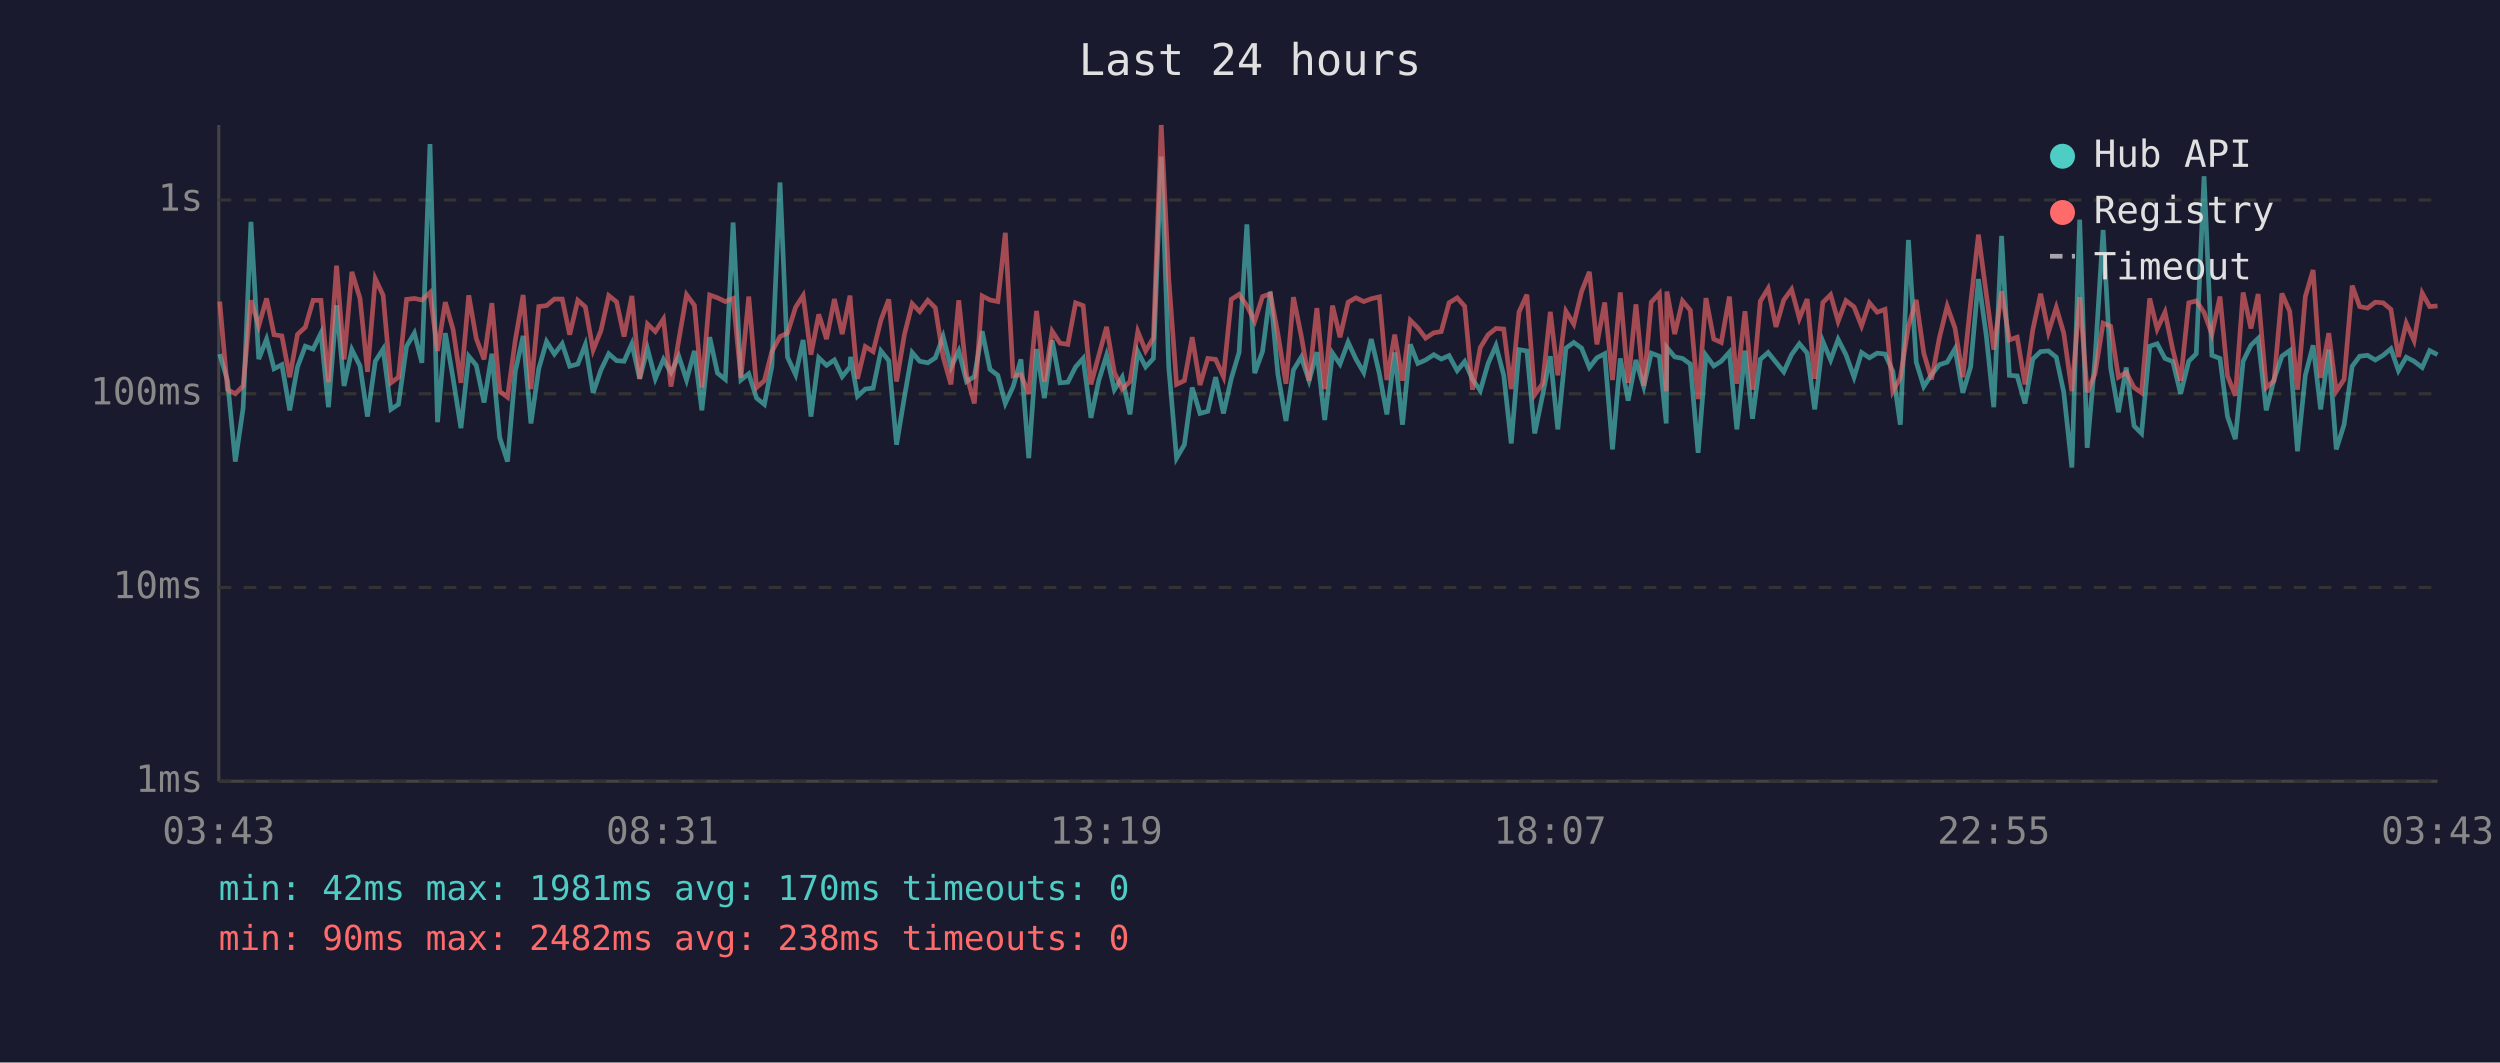
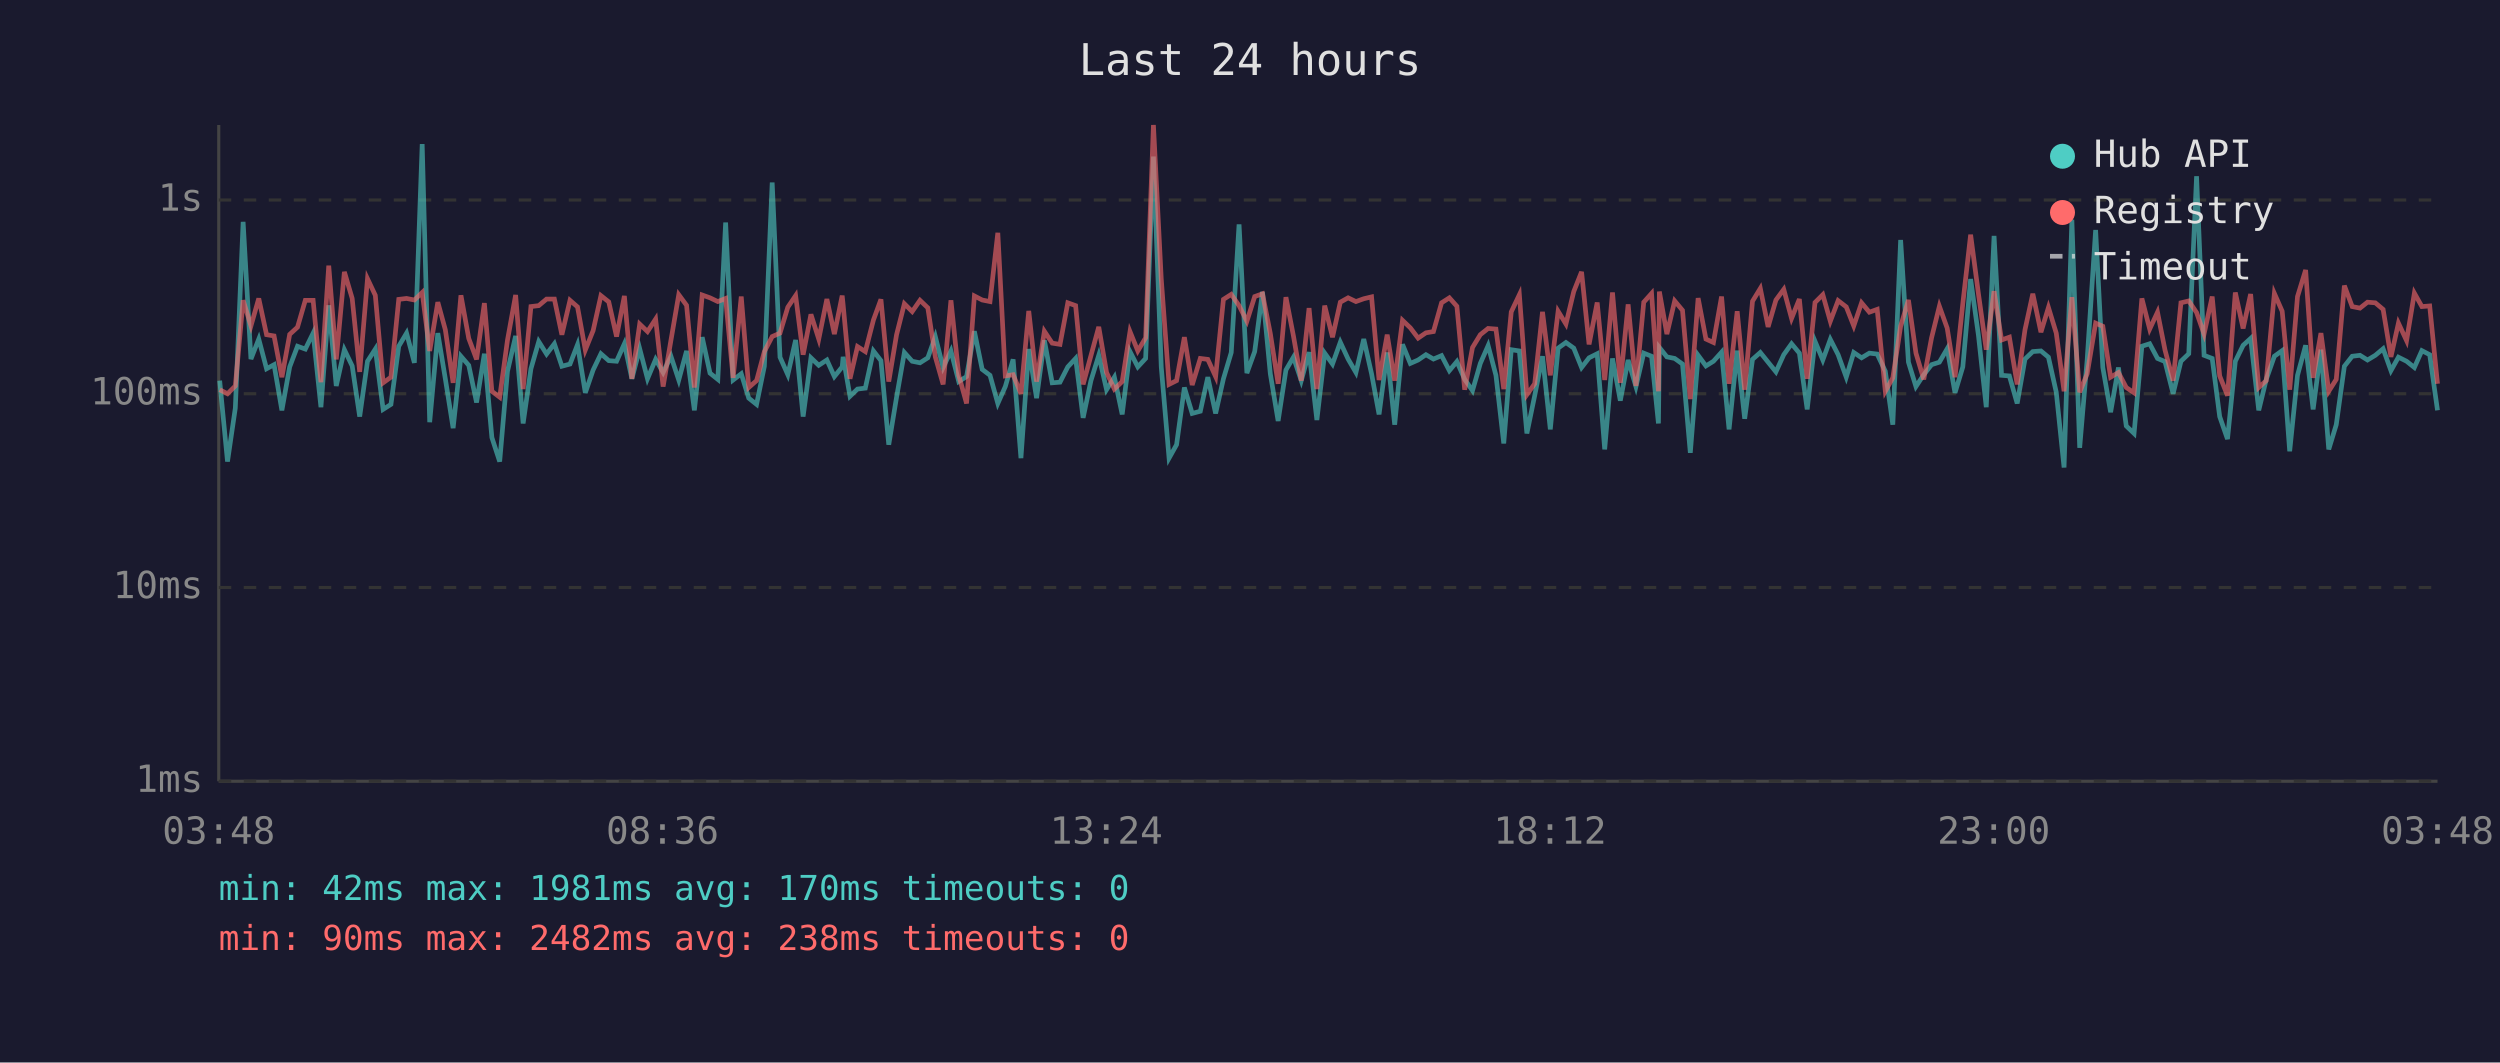
<svg xmlns="http://www.w3.org/2000/svg" viewBox="0 0 800 340" font-family="monospace" font-size="12">
  <rect width="800" height="340" fill="#1a1a2e" />
  <text x="400" y="24" fill="#e0e0e0" font-size="14" text-anchor="middle">Last 24 hours</text>
  <line x1="70" y1="40" x2="70" y2="250" stroke="#444" stroke-width="1" />
  <line x1="70" y1="250" x2="780" y2="250" stroke="#444" stroke-width="1" />
  <line x1="70" y1="250" x2="780" y2="250" stroke="#333" stroke-width="1" stroke-dasharray="4" />
  <text x="65" y="250" fill="#888" text-anchor="end" dominant-baseline="middle">1ms</text>
  <line x1="70" y1="188" x2="780" y2="188" stroke="#333" stroke-width="1" stroke-dasharray="4" />
  <text x="65" y="188" fill="#888" text-anchor="end" dominant-baseline="middle">10ms</text>
  <line x1="70" y1="126" x2="780" y2="126" stroke="#333" stroke-width="1" stroke-dasharray="4" />
  <text x="65" y="126" fill="#888" text-anchor="end" dominant-baseline="middle">100ms</text>
  <line x1="70" y1="64" x2="780" y2="64" stroke="#333" stroke-width="1" stroke-dasharray="4" />
  <text x="65" y="64" fill="#888" text-anchor="end" dominant-baseline="middle">1s</text>
-   <text x="70" y="270" fill="#888" text-anchor="middle">03:43</text>
-   <text x="212" y="270" fill="#888" text-anchor="middle">08:31</text>
-   <text x="354" y="270" fill="#888" text-anchor="middle">13:19</text>
-   <text x="496" y="270" fill="#888" text-anchor="middle">18:07</text>
-   <text x="638" y="270" fill="#888" text-anchor="middle">22:55</text>
-   <text x="780" y="270" fill="#888" text-anchor="middle">03:43</text>
-   <polyline points="70.3,113.3 72.8,121.8 75.3,147.7 77.8,130.6 80.3,71.0 82.8,114.9 85.3,108.5 87.7,118.0 90.2,116.7 92.7,131.3 95.2,117.4 97.7,110.8 100.2,111.7 102.7,106.6 105.1,130.3 107.7,97.7 110.1,123.5 112.6,111.9 115.2,117.1 117.6,133.3 120.1,115.6 122.6,111.7 125.1,131.0 127.5,129.4 130.1,110.8 132.6,106.6 135.0,116.1 137.6,46.1 140.0,135.1 142.5,106.6 145.0,121.2 147.5,137.0 150.0,114.0 152.4,116.9 154.9,128.8 157.4,113.2 159.9,140.0 162.4,147.7 164.9,118.8 167.4,107.5 169.9,135.5 172.4,118.0 174.9,109.3 177.4,113.3 179.9,110.0 182.3,117.2 184.9,116.5 187.3,110.3 189.8,125.7 192.3,118.4 194.8,113.2 197.3,115.4 199.7,115.6 202.2,110.0 204.7,121.2 207.2,111.6 209.7,121.2 212.3,115.0 214.7,119.2 217.2,114.0 219.7,121.6 222.2,112.3 224.6,131.3 227.1,107.9 229.6,119.4 232.1,121.4 234.6,71.2 237.1,121.6 239.6,119.6 242.1,127.4 244.6,129.4 247.0,117.2 249.6,58.4 252.0,114.3 254.6,119.9 257.0,108.8 259.5,133.3 262.0,114.5 264.5,116.9 267.0,115.2 269.5,120.5 272.0,117.4 272.2,114.2 274.4,126.8 276.9,124.5 279.4,124.2 281.9,112.3 284.4,115.4 286.9,142.3 289.4,127.1 291.9,112.8 294.3,115.6 296.9,116.1 299.3,114.5 301.8,107.7 304.3,117.6 306.8,112.3 309.3,122.1 311.8,120.5 314.3,106.0 316.8,118.2 319.3,120.1 321.7,129.1 324.2,123.7 326.7,115.0 329.2,146.6 331.7,111.7 334.2,127.4 336.7,108.9 339.2,122.5 341.7,122.3 344.2,117.4 346.6,114.7 349.1,133.7 351.6,121.8 354.1,113.7 356.6,124.7 359.1,120.7 361.6,132.6 364.1,112.5 366.6,117.4 369.1,114.7 371.6,50.1 374.0,117.4 376.5,146.6 379.0,142.3 381.5,124.0 384.0,132.3 386.5,131.6 389.0,120.7 391.5,132.3 394.0,121.2 396.5,112.8 399.0,71.8 401.5,119.4 404.0,112.5 406.5,93.4 408.9,119.6 411.5,134.7 413.9,118.4 416.4,114.3 418.9,121.8 421.4,112.7 423.9,134.4 426.4,113.0 428.8,116.5 431.4,109.5 433.9,114.9 436.4,119.2 438.8,108.5 441.4,119.6 443.8,132.6 446.3,112.8 448.8,135.9 451.3,110.2 453.7,116.3 456.2,115.2 458.8,113.5 461.2,114.9 463.7,113.8 466.3,118.6 468.7,115.7 471.2,121.4 473.7,125.0 476.2,116.3 478.7,110.6 481.2,120.1 483.6,141.9 486.1,111.9 488.6,112.3 491.1,138.7 493.6,126.6 496.1,114.0 498.5,137.4 501.1,111.4 503.6,109.6 506.1,111.4 508.6,117.6 511.0,114.5 513.5,113.2 516.0,143.8 518.5,114.7 521.0,128.2 523.5,115.2 526.0,123.7 528.4,113.0 531.0,114.0 533.2,135.5 533.4,111.2 535.9,114.2 538.4,114.7 540.9,116.5 543.4,144.9 545.9,113.7 548.4,117.1 550.8,115.6 553.4,112.7 555.8,137.4 558.4,112.2 560.8,134.0 563.3,115.0 565.8,112.8 568.3,115.9 570.8,119.0 573.3,113.5 575.8,110.0 578.3,113.0 580.7,131.0 583.3,109.2 585.8,115.2 588.2,108.6 590.7,113.5 593.3,120.7 595.7,112.8 598.2,114.5 600.7,113.0 603.2,113.3 605.7,118.8 608.1,135.9 610.7,76.8 613.2,115.9 615.6,123.7 618.1,119.9 620.6,116.7 623.1,115.9 625.6,111.6 628.1,125.7 630.6,117.4 633.1,89.3 635.6,107.3 638.0,130.3 640.5,75.5 643.0,120.1 645.5,120.3 648.0,129.1 650.5,114.9 653.0,112.5 655.5,112.3 658.0,114.3 660.4,125.5 663.0,149.6 665.5,70.3 667.9,143.3 670.4,115.0 673.0,73.6 675.4,117.6 677.9,131.9 680.4,117.6 682.9,136.3 685.3,138.7 687.9,110.8 690.3,110.0 692.8,114.7 695.3,115.7 697.8,126.0 700.4,115.6 702.8,113.2 705.3,56.4 707.8,113.7 710.4,114.7 712.8,133.3 715.3,140.5 717.8,115.6 720.3,110.5 722.6,108.3 725.2,131.3 727.7,121.4 730.2,114.0 732.7,112.2 735.2,144.4 737.7,120.1 740.2,110.5 742.6,131.0 745.2,111.9 747.6,143.8 750.1,135.9 752.7,117.2 755.1,114.0 757.6,113.7 760.1,115.2 762.6,113.7 765.1,111.6 767.5,118.6 770.0,114.3 772.5,115.6 775.1,117.6 777.5,112.2 780.0,113.5" fill="none" stroke="#4ecdc4" stroke-width="1.5" opacity="0.6" />
-   <polyline points="70.3,96.5 72.8,124.7 75.3,126.0 77.8,123.5 80.3,96.1 82.8,104.3 85.3,95.5 87.7,107.1 90.2,107.5 92.7,120.7 95.2,107.0 97.7,104.7 100.2,96.1 102.7,96.1 105.1,122.3 107.7,85.0 110.1,115.0 112.6,87.0 115.2,95.5 117.6,119.0 120.1,89.2 122.6,94.5 125.1,122.5 127.5,120.7 130.1,95.8 132.6,95.5 135.0,96.0 137.6,93.6 140.0,112.3 142.5,96.7 145.0,105.5 147.5,122.5 150.0,94.5 152.4,108.3 154.9,115.0 157.4,97.0 159.9,125.2 162.4,127.1 164.9,108.8 167.4,94.4 169.9,124.5 172.4,98.1 174.9,97.8 177.4,95.7 179.9,95.7 182.3,107.1 184.9,96.1 187.3,98.2 189.8,112.0 192.3,105.8 194.8,94.6 197.3,96.6 199.7,107.7 202.2,94.7 204.7,121.2 207.2,103.7 209.7,106.1 212.3,102.1 214.7,123.7 217.2,108.9 219.7,94.3 222.2,97.7 224.6,124.0 227.1,94.4 229.6,95.3 232.1,96.5 234.6,95.5 237.1,120.9 239.6,94.9 242.1,124.0 244.6,121.8 247.0,112.5 249.6,107.7 252.0,106.6 254.6,98.3 257.0,94.6 259.5,113.5 262.0,100.6 264.5,108.5 267.0,95.7 269.5,106.9 272.0,94.6 272.2,97.5 274.4,121.2 276.9,110.9 279.4,112.5 281.9,102.4 284.4,95.8 286.9,122.1 289.4,107.1 291.9,97.2 294.3,99.7 296.9,96.1 299.3,98.5 301.8,114.2 304.3,123.0 306.8,96.1 309.3,120.1 311.8,129.1 314.3,94.7 316.8,96.0 319.3,96.5 321.7,74.5 324.2,120.3 326.7,119.9 329.2,126.0 331.7,99.5 334.2,122.1 336.7,106.0 339.2,109.8 341.7,110.2 344.2,96.9 346.6,97.8 349.1,123.0 351.6,113.8 354.1,104.6 356.6,119.2 359.1,124.5 361.6,122.1 364.1,106.1 366.6,112.3 369.1,108.1 371.6,40.0 374.0,89.2 376.5,123.0 379.0,121.8 381.5,107.9 384.0,123.2 386.5,114.7 389.0,115.0 391.5,120.5 394.0,95.8 396.5,94.2 399.0,97.8 401.5,102.8 404.0,94.9 406.5,94.0 408.9,106.7 411.5,122.8 413.9,95.1 416.4,107.5 418.9,121.8 421.4,98.6 423.9,124.5 426.4,97.8 428.8,107.9 431.4,96.7 433.9,95.3 436.4,96.5 438.8,95.6 441.4,95.0 443.8,121.6 446.3,107.1 448.8,121.8 451.3,102.5 453.7,104.9 456.2,108.2 458.8,106.5 461.2,106.1 463.7,96.9 466.3,95.3 468.7,98.0 471.2,124.7 473.7,111.2 476.2,107.1 478.7,105.1 481.2,105.3 483.6,124.5 486.1,99.8 488.6,94.3 491.1,126.3 493.6,122.8 496.1,99.8 498.5,120.1 501.1,99.6 503.6,103.7 506.1,93.3 508.6,87.0 511.0,110.2 513.5,96.8 516.0,121.6 518.5,93.6 521.0,122.5 523.5,97.4 526.0,123.5 528.4,96.7 531.0,93.9 533.2,125.2 533.4,93.3 535.9,106.9 538.4,96.3 540.9,99.3 543.4,127.7 545.9,95.4 548.4,108.5 550.8,109.6 553.4,94.9 555.8,122.8 558.4,99.6 560.8,124.7 563.3,96.4 565.8,92.3 568.3,104.6 570.8,96.0 573.3,92.6 575.8,101.9 578.3,95.7 580.7,121.2 583.3,96.8 585.8,94.3 588.2,102.8 590.7,96.2 593.3,98.2 595.7,104.3 598.2,96.9 600.7,99.9 603.2,99.0 605.7,125.2 608.1,120.9 610.7,104.4 613.2,96.0 615.6,113.0 618.1,121.4 620.6,108.1 623.1,98.0 625.6,105.0 628.1,120.7 630.6,97.1 633.1,75.1 635.6,94.0 638.0,111.9 640.5,93.2 643.0,108.8 645.5,107.9 648.0,123.0 650.5,105.5 653.0,94.0 655.5,106.3 658.0,98.4 660.4,106.6 663.0,125.2 665.5,95.1 667.9,125.5 670.4,119.6 673.0,103.4 675.4,104.4 677.9,120.7 680.4,119.2 682.9,124.0 685.3,125.7 687.9,95.5 690.3,105.3 692.8,99.9 695.3,112.0 697.8,121.8 700.4,96.9 702.8,96.3 705.3,100.0 707.8,106.9 710.4,94.9 712.8,120.3 715.3,126.6 717.8,93.6 720.3,105.1 722.6,94.1 725.2,124.0 727.7,121.8 730.2,93.9 732.7,99.6 735.2,124.7 737.7,94.9 740.2,86.4 742.6,120.9 745.2,106.6 747.6,125.2 750.1,121.4 752.7,91.4 755.1,98.1 757.6,98.6 760.1,96.7 762.6,96.9 765.1,99.0 767.5,114.2 770.0,103.4 772.5,109.0 775.1,93.8 777.5,98.1 780.0,97.9" fill="none" stroke="#ff6b6b" stroke-width="1.5" opacity="0.6" />
+   <text x="70" y="270" fill="#888" text-anchor="middle">03:48</text>
+   <text x="212" y="270" fill="#888" text-anchor="middle">08:36</text>
+   <text x="354" y="270" fill="#888" text-anchor="middle">13:24</text>
+   <text x="496" y="270" fill="#888" text-anchor="middle">18:12</text>
+   <text x="638" y="270" fill="#888" text-anchor="middle">23:00</text>
+   <text x="780" y="270" fill="#888" text-anchor="middle">03:48</text>
+   <polyline points="70.3,121.8 72.8,147.7 75.3,130.6 77.8,71.0 80.3,114.9 82.8,108.5 85.3,118.0 87.7,116.7 90.2,131.3 92.7,117.4 95.2,110.8 97.7,111.7 100.2,106.6 102.7,130.3 105.2,97.7 107.6,123.5 110.2,111.9 112.7,117.1 115.1,133.3 117.6,115.6 120.1,111.7 122.6,131.0 125.1,129.4 127.6,110.8 130.1,106.6 132.6,116.1 135.1,46.1 137.5,135.1 140.1,106.6 142.5,121.2 145.0,137.0 147.5,114.0 150.0,116.9 152.5,128.8 155.0,113.2 157.4,140.0 159.9,147.7 162.4,118.8 165.0,107.5 167.4,135.5 169.9,118.0 172.4,109.3 174.9,113.3 177.4,110.0 179.8,117.2 182.4,116.5 184.8,110.3 187.3,125.7 189.8,118.4 192.3,113.2 194.8,115.4 197.3,115.6 199.8,110.0 202.2,121.2 204.7,111.6 207.2,121.2 209.8,115.0 212.2,119.2 214.7,114.0 217.2,121.6 219.7,112.3 222.2,131.3 224.7,107.9 227.2,119.4 229.7,121.4 232.2,71.2 234.6,121.6 237.2,119.6 239.6,127.4 242.1,129.4 244.6,117.2 247.1,58.4 249.6,114.3 252.1,119.9 254.6,108.8 257.0,133.3 259.5,114.5 262.0,116.9 264.6,115.2 267.0,120.5 269.5,117.4 269.8,114.2 272.0,126.8 274.4,124.5 276.9,124.2 279.5,112.3 281.9,115.4 284.4,142.3 286.9,127.1 289.4,112.8 291.9,115.6 294.4,116.1 296.9,114.5 299.3,107.7 301.8,117.6 304.3,112.3 306.8,122.1 309.3,120.5 311.8,106.0 314.3,118.2 316.8,120.1 319.3,129.1 321.7,123.7 324.2,115.0 326.7,146.6 329.2,111.7 331.7,127.4 334.2,108.9 336.7,122.5 339.2,122.3 341.7,117.4 344.2,114.7 346.6,133.7 349.1,121.8 351.6,113.7 354.1,124.7 356.6,120.7 359.1,132.6 361.6,112.5 364.1,117.4 366.6,114.7 369.1,50.1 371.6,117.4 374.1,146.6 376.5,142.3 379.0,124.0 381.5,132.3 384.1,131.6 386.5,120.7 389.0,132.3 391.5,121.2 394.0,112.8 396.5,71.8 399.0,119.4 401.5,112.5 404.0,93.4 406.5,119.6 409.0,134.7 411.5,118.4 413.9,114.3 416.4,121.8 418.9,112.7 421.4,134.4 423.9,113.0 426.4,116.5 428.9,109.5 431.4,114.9 433.9,119.2 436.4,108.5 438.9,119.6 441.3,132.6 443.9,112.8 446.3,135.9 448.8,110.2 451.3,116.3 453.8,115.2 456.3,113.5 458.7,114.9 461.3,113.8 463.8,118.6 466.2,115.7 468.7,121.4 471.2,125.0 473.7,116.3 476.2,110.6 478.7,120.1 481.2,141.9 483.6,111.9 486.2,112.3 488.6,138.7 491.1,126.6 493.6,114.0 496.1,137.4 498.6,111.4 501.1,109.6 503.6,111.4 506.1,117.6 508.5,114.5 511.1,113.2 513.5,143.8 516.0,114.7 518.5,128.2 521.0,115.2 523.5,123.7 526.0,113.0 528.5,114.0 530.7,135.5 531.0,111.2 533.4,114.2 535.9,114.7 538.4,116.5 540.9,144.9 543.4,113.7 545.9,117.1 548.3,115.6 550.9,112.7 553.3,137.4 555.9,112.2 558.3,134.0 560.8,115.0 563.3,112.8 565.8,115.9 568.3,119.0 570.8,113.5 573.3,110.0 575.8,113.0 578.3,131.0 580.8,109.2 583.3,115.2 585.7,108.6 588.2,113.5 590.8,120.7 593.2,112.8 595.7,114.5 598.2,113.0 600.7,113.3 603.3,118.8 605.7,135.9 608.2,76.8 610.7,115.9 613.1,123.7 615.6,119.9 618.1,116.7 620.6,115.9 623.1,111.6 625.6,125.7 628.1,117.4 630.6,89.3 633.1,107.3 635.6,130.3 638.1,75.5 640.5,120.1 643.0,120.3 645.5,129.1 648.0,114.9 650.5,112.5 653.1,112.3 655.5,114.3 658.0,125.5 660.5,149.6 663.0,70.3 665.5,143.3 667.9,115.0 670.6,73.6 672.9,117.6 675.4,131.9 677.9,117.6 680.4,136.3 682.9,138.7 685.4,110.8 687.9,110.0 690.4,114.7 692.8,115.7 695.4,126.0 697.9,115.6 700.4,113.2 702.9,56.4 705.3,113.7 707.9,114.7 710.3,133.3 712.8,140.5 715.3,115.6 717.8,110.5 720.2,108.3 722.8,131.3 725.2,121.4 727.8,114.0 730.3,112.2 732.7,144.4 735.2,120.1 737.8,110.5 740.2,131.0 742.7,111.9 745.2,143.8 747.6,135.9 750.2,117.2 752.7,114.0 755.2,113.7 757.6,115.2 760.1,113.7 762.6,111.6 765.1,118.6 767.5,114.3 770.1,115.6 772.6,117.6 775.0,112.2 777.5,113.5 780.0,131.3" fill="none" stroke="#4ecdc4" stroke-width="1.5" opacity="0.6" />
+   <polyline points="70.3,124.7 72.8,126.0 75.3,123.5 77.8,96.1 80.3,104.3 82.8,95.5 85.3,107.1 87.7,107.5 90.2,120.7 92.7,107.0 95.2,104.7 97.7,96.1 100.2,96.1 102.7,122.3 105.2,85.0 107.6,115.0 110.2,87.0 112.7,95.5 115.1,119.0 117.6,89.2 120.1,94.5 122.6,122.5 125.1,120.7 127.6,95.8 130.1,95.5 132.6,96.0 135.1,93.6 137.5,112.3 140.1,96.7 142.5,105.5 145.0,122.5 147.5,94.5 150.0,108.3 152.5,115.0 155.0,97.0 157.4,125.2 159.9,127.1 162.4,108.8 165.0,94.4 167.4,124.5 169.9,98.1 172.4,97.8 174.9,95.7 177.4,95.7 179.8,107.1 182.4,96.1 184.8,98.2 187.3,112.0 189.8,105.8 192.3,94.6 194.8,96.6 197.3,107.7 199.8,94.7 202.2,121.2 204.7,103.7 207.2,106.1 209.8,102.1 212.2,123.7 214.7,108.9 217.2,94.3 219.7,97.7 222.2,124.0 224.7,94.4 227.2,95.3 229.7,96.5 232.2,95.5 234.6,120.9 237.2,94.9 239.6,124.0 242.1,121.8 244.6,112.5 247.1,107.7 249.6,106.6 252.1,98.3 254.6,94.6 257.0,113.5 259.5,100.6 262.0,108.5 264.6,95.7 267.0,106.9 269.5,94.6 269.8,97.5 272.0,121.2 274.4,110.9 276.9,112.5 279.5,102.4 281.9,95.8 284.4,122.1 286.9,107.1 289.4,97.2 291.9,99.7 294.4,96.1 296.9,98.5 299.3,114.2 301.8,123.0 304.3,96.1 306.8,120.1 309.3,129.1 311.8,94.7 314.3,96.0 316.8,96.5 319.3,74.5 321.7,120.3 324.2,119.9 326.7,126.0 329.2,99.5 331.7,122.1 334.2,106.0 336.7,109.8 339.2,110.2 341.7,96.9 344.2,97.8 346.6,123.0 349.1,113.8 351.6,104.6 354.1,119.2 356.6,124.5 359.1,122.1 361.6,106.1 364.1,112.3 366.6,108.1 369.1,40.0 371.6,89.2 374.1,123.0 376.5,121.8 379.0,107.9 381.5,123.2 384.1,114.7 386.5,115.0 389.0,120.5 391.5,95.8 394.0,94.2 396.5,97.8 399.0,102.8 401.5,94.9 404.0,94.0 406.5,106.7 409.0,122.8 411.5,95.1 413.9,107.5 416.4,121.8 418.9,98.6 421.4,124.5 423.9,97.8 426.4,107.9 428.9,96.7 431.4,95.3 433.9,96.5 436.4,95.6 438.9,95.0 441.3,121.6 443.9,107.1 446.3,121.8 448.8,102.5 451.3,104.9 453.8,108.2 456.3,106.5 458.7,106.1 461.3,96.9 463.8,95.3 466.2,98.0 468.7,124.7 471.2,111.2 473.7,107.1 476.2,105.1 478.7,105.3 481.2,124.5 483.6,99.8 486.2,94.3 488.6,126.3 491.1,122.8 493.6,99.8 496.1,120.1 498.6,99.6 501.1,103.7 503.6,93.3 506.1,87.0 508.5,110.2 511.1,96.8 513.5,121.6 516.0,93.6 518.5,122.5 521.0,97.4 523.5,123.5 526.0,96.7 528.5,93.9 530.7,125.2 531.0,93.3 533.4,106.9 535.9,96.3 538.4,99.3 540.9,127.7 543.4,95.4 545.9,108.5 548.3,109.6 550.9,94.9 553.3,122.8 555.9,99.6 558.3,124.7 560.8,96.4 563.3,92.3 565.8,104.6 568.3,96.0 570.8,92.6 573.3,101.9 575.8,95.7 578.3,121.2 580.8,96.8 583.3,94.3 585.7,102.8 588.2,96.2 590.8,98.2 593.2,104.3 595.7,96.9 598.2,99.9 600.7,99.0 603.3,125.2 605.7,120.9 608.2,104.4 610.7,96.0 613.1,113.0 615.6,121.4 618.1,108.1 620.6,98.0 623.1,105.0 625.6,120.7 628.1,97.1 630.6,75.1 633.1,94.0 635.6,111.9 638.1,93.2 640.5,108.8 643.0,107.9 645.5,123.0 648.0,105.5 650.5,94.0 653.1,106.3 655.5,98.4 658.0,106.6 660.5,125.2 663.0,95.1 665.5,125.5 667.9,119.6 670.6,103.4 672.9,104.4 675.4,120.7 677.9,119.2 680.4,124.0 682.9,125.7 685.4,95.5 687.9,105.3 690.4,99.9 692.8,112.0 695.4,121.8 697.9,96.9 700.4,96.3 702.9,100.0 705.3,106.9 707.9,94.9 710.3,120.3 712.8,126.6 715.3,93.6 717.8,105.1 720.2,94.1 722.8,124.0 725.2,121.8 727.8,93.9 730.3,99.6 732.7,124.7 735.2,94.9 737.8,86.4 740.2,120.9 742.7,106.6 745.2,125.2 747.6,121.4 750.2,91.4 752.7,98.1 755.2,98.6 757.6,96.7 760.1,96.9 762.6,99.0 765.1,114.2 767.5,103.4 770.1,109.0 772.6,93.8 775.0,98.1 777.5,97.9 780.0,122.8" fill="none" stroke="#ff6b6b" stroke-width="1.5" opacity="0.6" />
  <circle cx="660" cy="50" r="4" fill="#4ecdc4" />
  <text x="670" y="50" fill="#e0e0e0" dominant-baseline="middle">Hub API</text>
  <circle cx="660" cy="68" r="4" fill="#ff6b6b" />
  <text x="670" y="68" fill="#e0e0e0" dominant-baseline="middle">Registry</text>
  <line x1="656" y1="82" x2="664" y2="82" stroke="#e0e0e0" stroke-width="1.5" stroke-dasharray="4,3" opacity="0.7" />
  <text x="670" y="86" fill="#e0e0e0" dominant-baseline="middle">Timeout</text>
  <text x="70" y="288" fill="#4ecdc4" font-size="11">min: 42ms  max: 1981ms  avg: 170ms  timeouts: 0</text>
  <text x="70" y="304" fill="#ff6b6b" font-size="11">min: 90ms  max: 2482ms  avg: 238ms  timeouts: 0</text>
</svg>
